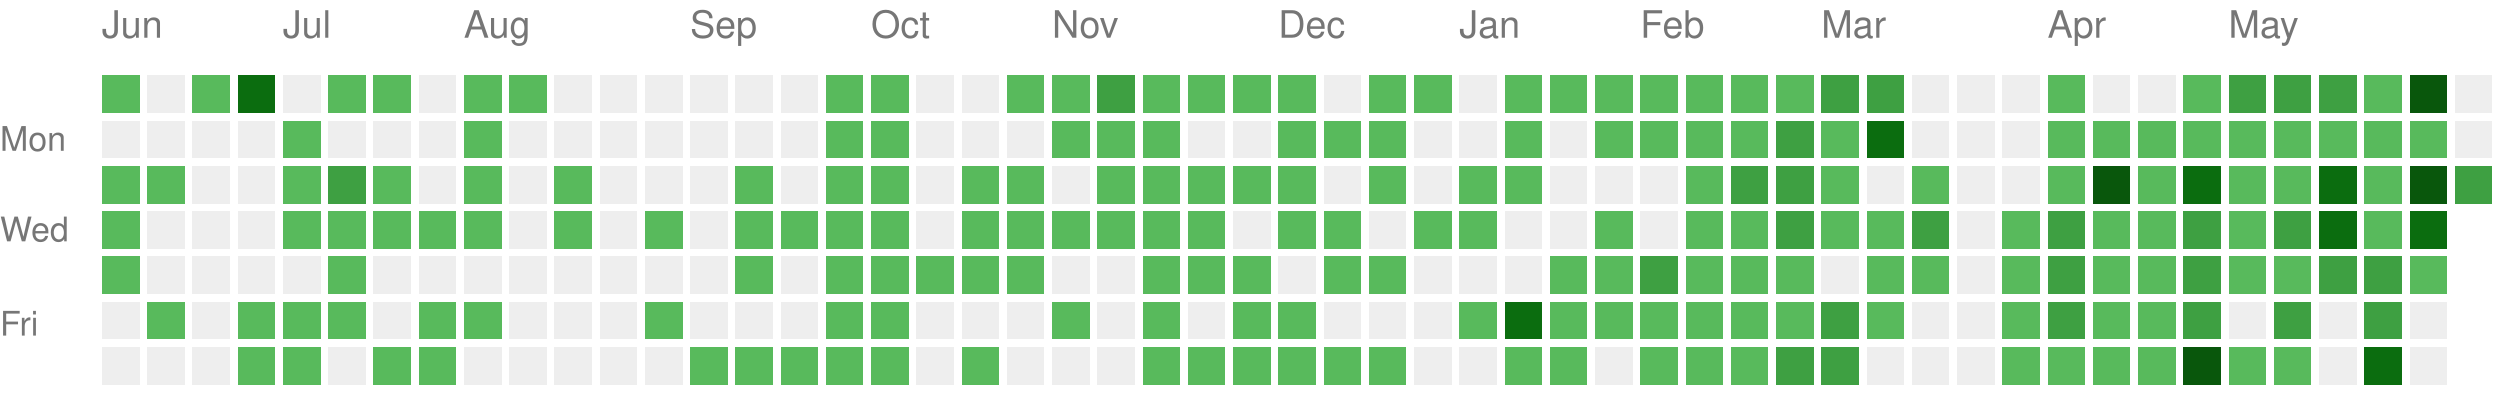
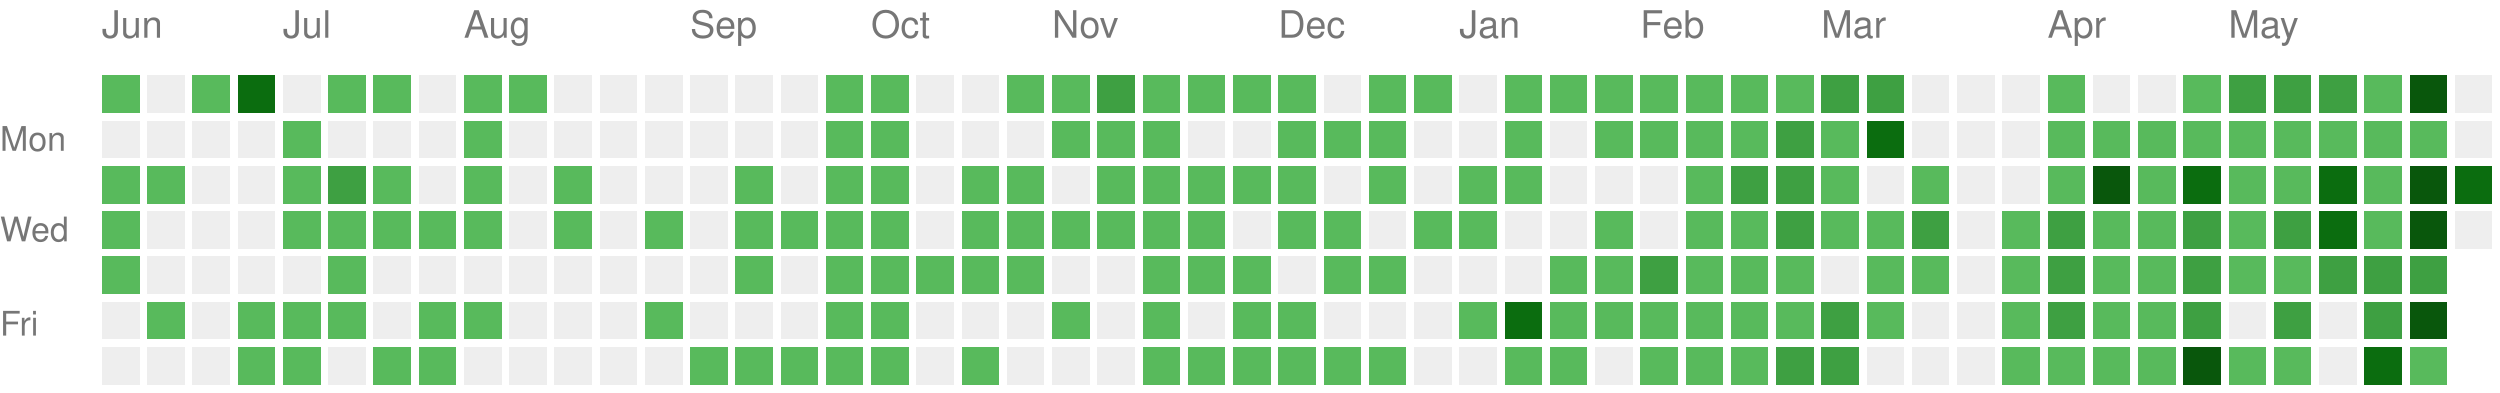
<svg xmlns="http://www.w3.org/2000/svg" version="1.1" width="663" height="104">
  <rect style="fill:#58ba5c;shape-rendering:crispedges;" data-score="1" data-date="2025-06-08" x="27" y="20" width="10" height="10" />
  <rect style="fill:#EEEEEE;shape-rendering:crispedges;" data-score="0" data-date="2025-06-15" x="39" y="20" width="10" height="10" />
  <rect style="fill:#58ba5c;shape-rendering:crispedges;" data-score="1" data-date="2025-06-22" x="51" y="20" width="10" height="10" />
  <rect style="fill:#0b6d0f;shape-rendering:crispedges;" data-score="3" data-date="2025-06-29" x="63" y="20" width="10" height="10" />
  <rect style="fill:#EEEEEE;shape-rendering:crispedges;" data-score="0" data-date="2025-07-06" x="75" y="20" width="10" height="10" />
  <rect style="fill:#58ba5c;shape-rendering:crispedges;" data-score="1" data-date="2025-07-13" x="87" y="20" width="10" height="10" />
  <rect style="fill:#58ba5c;shape-rendering:crispedges;" data-score="1" data-date="2025-07-20" x="99" y="20" width="10" height="10" />
  <rect style="fill:#EEEEEE;shape-rendering:crispedges;" data-score="0" data-date="2025-07-27" x="111" y="20" width="10" height="10" />
  <rect style="fill:#58ba5c;shape-rendering:crispedges;" data-score="1" data-date="2025-08-03" x="123" y="20" width="10" height="10" />
  <rect style="fill:#58ba5c;shape-rendering:crispedges;" data-score="1" data-date="2025-08-10" x="135" y="20" width="10" height="10" />
  <rect style="fill:#EEEEEE;shape-rendering:crispedges;" data-score="0" data-date="2025-08-17" x="147" y="20" width="10" height="10" />
  <rect style="fill:#EEEEEE;shape-rendering:crispedges;" data-score="0" data-date="2025-08-24" x="159" y="20" width="10" height="10" />
  <rect style="fill:#EEEEEE;shape-rendering:crispedges;" data-score="0" data-date="2025-08-31" x="171" y="20" width="10" height="10" />
  <rect style="fill:#EEEEEE;shape-rendering:crispedges;" data-score="0" data-date="2025-09-07" x="183" y="20" width="10" height="10" />
  <rect style="fill:#EEEEEE;shape-rendering:crispedges;" data-score="0" data-date="2025-09-14" x="195" y="20" width="10" height="10" />
  <rect style="fill:#EEEEEE;shape-rendering:crispedges;" data-score="0" data-date="2025-09-21" x="207" y="20" width="10" height="10" />
  <rect style="fill:#58ba5c;shape-rendering:crispedges;" data-score="1" data-date="2025-09-28" x="219" y="20" width="10" height="10" />
  <rect style="fill:#58ba5c;shape-rendering:crispedges;" data-score="1" data-date="2025-10-05" x="231" y="20" width="10" height="10" />
  <rect style="fill:#EEEEEE;shape-rendering:crispedges;" data-score="0" data-date="2025-10-12" x="243" y="20" width="10" height="10" />
  <rect style="fill:#EEEEEE;shape-rendering:crispedges;" data-score="0" data-date="2025-10-19" x="255" y="20" width="10" height="10" />
  <rect style="fill:#58ba5c;shape-rendering:crispedges;" data-score="1" data-date="2025-10-26" x="267" y="20" width="10" height="10" />
  <rect style="fill:#58ba5c;shape-rendering:crispedges;" data-score="1" data-date="2025-11-02" x="279" y="20" width="10" height="10" />
  <rect style="fill:#3ea042;shape-rendering:crispedges;" data-score="2" data-date="2025-11-09" x="291" y="20" width="10" height="10" />
  <rect style="fill:#58ba5c;shape-rendering:crispedges;" data-score="1" data-date="2025-11-16" x="303" y="20" width="10" height="10" />
  <rect style="fill:#58ba5c;shape-rendering:crispedges;" data-score="1" data-date="2025-11-23" x="315" y="20" width="10" height="10" />
  <rect style="fill:#58ba5c;shape-rendering:crispedges;" data-score="1" data-date="2025-11-30" x="327" y="20" width="10" height="10" />
  <rect style="fill:#58ba5c;shape-rendering:crispedges;" data-score="1" data-date="2025-12-07" x="339" y="20" width="10" height="10" />
  <rect style="fill:#EEEEEE;shape-rendering:crispedges;" data-score="0" data-date="2025-12-14" x="351" y="20" width="10" height="10" />
  <rect style="fill:#58ba5c;shape-rendering:crispedges;" data-score="1" data-date="2025-12-21" x="363" y="20" width="10" height="10" />
  <rect style="fill:#58ba5c;shape-rendering:crispedges;" data-score="1" data-date="2025-12-28" x="375" y="20" width="10" height="10" />
  <rect style="fill:#EEEEEE;shape-rendering:crispedges;" data-score="0" data-date="2026-01-04" x="387" y="20" width="10" height="10" />
  <rect style="fill:#58ba5c;shape-rendering:crispedges;" data-score="1" data-date="2026-01-11" x="399" y="20" width="10" height="10" />
  <rect style="fill:#58ba5c;shape-rendering:crispedges;" data-score="1" data-date="2026-01-18" x="411" y="20" width="10" height="10" />
  <rect style="fill:#58ba5c;shape-rendering:crispedges;" data-score="1" data-date="2026-01-25" x="423" y="20" width="10" height="10" />
  <rect style="fill:#58ba5c;shape-rendering:crispedges;" data-score="1" data-date="2026-02-01" x="435" y="20" width="10" height="10" />
  <rect style="fill:#58ba5c;shape-rendering:crispedges;" data-score="1" data-date="2026-02-08" x="447" y="20" width="10" height="10" />
  <rect style="fill:#58ba5c;shape-rendering:crispedges;" data-score="1" data-date="2026-02-15" x="459" y="20" width="10" height="10" />
  <rect style="fill:#58ba5c;shape-rendering:crispedges;" data-score="1" data-date="2026-02-22" x="471" y="20" width="10" height="10" />
  <rect style="fill:#3ea042;shape-rendering:crispedges;" data-score="2" data-date="2026-03-01" x="483" y="20" width="10" height="10" />
  <rect style="fill:#3ea042;shape-rendering:crispedges;" data-score="2" data-date="2026-03-08" x="495" y="20" width="10" height="10" />
  <rect style="fill:#EEEEEE;shape-rendering:crispedges;" data-score="0" data-date="2026-03-15" x="507" y="20" width="10" height="10" />
  <rect style="fill:#EEEEEE;shape-rendering:crispedges;" data-score="0" data-date="2026-03-22" x="519" y="20" width="10" height="10" />
  <rect style="fill:#EEEEEE;shape-rendering:crispedges;" data-score="0" data-date="2026-03-29" x="531" y="20" width="10" height="10" />
  <rect style="fill:#58ba5c;shape-rendering:crispedges;" data-score="1" data-date="2026-04-05" x="543" y="20" width="10" height="10" />
  <rect style="fill:#EEEEEE;shape-rendering:crispedges;" data-score="0" data-date="2026-04-12" x="555" y="20" width="10" height="10" />
  <rect style="fill:#EEEEEE;shape-rendering:crispedges;" data-score="0" data-date="2026-04-19" x="567" y="20" width="10" height="10" />
  <rect style="fill:#58ba5c;shape-rendering:crispedges;" data-score="1" data-date="2026-04-26" x="579" y="20" width="10" height="10" />
  <rect style="fill:#3ea042;shape-rendering:crispedges;" data-score="2" data-date="2026-05-03" x="591" y="20" width="10" height="10" />
  <rect style="fill:#3ea042;shape-rendering:crispedges;" data-score="2" data-date="2026-05-10" x="603" y="20" width="10" height="10" />
  <rect style="fill:#3ea042;shape-rendering:crispedges;" data-score="2" data-date="2026-05-17" x="615" y="20" width="10" height="10" />
  <rect style="fill:#58ba5c;shape-rendering:crispedges;" data-score="1" data-date="2026-05-24" x="627" y="20" width="10" height="10" />
  <rect style="fill:#09570c;shape-rendering:crispedges;" data-score="4" data-date="2026-05-31" x="639" y="20" width="10" height="10" />
  <rect style="fill:#EEEEEE;shape-rendering:crispedges;" data-score="0" data-date="2026-06-07" x="651" y="20" width="10" height="10" />
  <rect style="fill:#EEEEEE;shape-rendering:crispedges;" data-score="0" data-date="2025-06-09" x="27" y="32" width="10" height="10" />
  <rect style="fill:#EEEEEE;shape-rendering:crispedges;" data-score="0" data-date="2025-06-16" x="39" y="32" width="10" height="10" />
  <rect style="fill:#EEEEEE;shape-rendering:crispedges;" data-score="0" data-date="2025-06-23" x="51" y="32" width="10" height="10" />
  <rect style="fill:#EEEEEE;shape-rendering:crispedges;" data-score="0" data-date="2025-06-30" x="63" y="32" width="10" height="10" />
  <rect style="fill:#58ba5c;shape-rendering:crispedges;" data-score="1" data-date="2025-07-07" x="75" y="32" width="10" height="10" />
  <rect style="fill:#EEEEEE;shape-rendering:crispedges;" data-score="0" data-date="2025-07-14" x="87" y="32" width="10" height="10" />
  <rect style="fill:#EEEEEE;shape-rendering:crispedges;" data-score="0" data-date="2025-07-21" x="99" y="32" width="10" height="10" />
  <rect style="fill:#EEEEEE;shape-rendering:crispedges;" data-score="0" data-date="2025-07-28" x="111" y="32" width="10" height="10" />
  <rect style="fill:#58ba5c;shape-rendering:crispedges;" data-score="1" data-date="2025-08-04" x="123" y="32" width="10" height="10" />
  <rect style="fill:#EEEEEE;shape-rendering:crispedges;" data-score="0" data-date="2025-08-11" x="135" y="32" width="10" height="10" />
  <rect style="fill:#EEEEEE;shape-rendering:crispedges;" data-score="0" data-date="2025-08-18" x="147" y="32" width="10" height="10" />
  <rect style="fill:#EEEEEE;shape-rendering:crispedges;" data-score="0" data-date="2025-08-25" x="159" y="32" width="10" height="10" />
  <rect style="fill:#EEEEEE;shape-rendering:crispedges;" data-score="0" data-date="2025-09-01" x="171" y="32" width="10" height="10" />
  <rect style="fill:#EEEEEE;shape-rendering:crispedges;" data-score="0" data-date="2025-09-08" x="183" y="32" width="10" height="10" />
  <rect style="fill:#EEEEEE;shape-rendering:crispedges;" data-score="0" data-date="2025-09-15" x="195" y="32" width="10" height="10" />
  <rect style="fill:#EEEEEE;shape-rendering:crispedges;" data-score="0" data-date="2025-09-22" x="207" y="32" width="10" height="10" />
  <rect style="fill:#58ba5c;shape-rendering:crispedges;" data-score="1" data-date="2025-09-29" x="219" y="32" width="10" height="10" />
  <rect style="fill:#58ba5c;shape-rendering:crispedges;" data-score="1" data-date="2025-10-06" x="231" y="32" width="10" height="10" />
  <rect style="fill:#EEEEEE;shape-rendering:crispedges;" data-score="0" data-date="2025-10-13" x="243" y="32" width="10" height="10" />
  <rect style="fill:#EEEEEE;shape-rendering:crispedges;" data-score="0" data-date="2025-10-20" x="255" y="32" width="10" height="10" />
  <rect style="fill:#EEEEEE;shape-rendering:crispedges;" data-score="0" data-date="2025-10-27" x="267" y="32" width="10" height="10" />
  <rect style="fill:#58ba5c;shape-rendering:crispedges;" data-score="1" data-date="2025-11-03" x="279" y="32" width="10" height="10" />
  <rect style="fill:#58ba5c;shape-rendering:crispedges;" data-score="1" data-date="2025-11-10" x="291" y="32" width="10" height="10" />
  <rect style="fill:#58ba5c;shape-rendering:crispedges;" data-score="1" data-date="2025-11-17" x="303" y="32" width="10" height="10" />
  <rect style="fill:#EEEEEE;shape-rendering:crispedges;" data-score="0" data-date="2025-11-24" x="315" y="32" width="10" height="10" />
  <rect style="fill:#EEEEEE;shape-rendering:crispedges;" data-score="0" data-date="2025-12-01" x="327" y="32" width="10" height="10" />
  <rect style="fill:#58ba5c;shape-rendering:crispedges;" data-score="1" data-date="2025-12-08" x="339" y="32" width="10" height="10" />
  <rect style="fill:#58ba5c;shape-rendering:crispedges;" data-score="1" data-date="2025-12-15" x="351" y="32" width="10" height="10" />
  <rect style="fill:#58ba5c;shape-rendering:crispedges;" data-score="1" data-date="2025-12-22" x="363" y="32" width="10" height="10" />
  <rect style="fill:#EEEEEE;shape-rendering:crispedges;" data-score="0" data-date="2025-12-29" x="375" y="32" width="10" height="10" />
  <rect style="fill:#EEEEEE;shape-rendering:crispedges;" data-score="0" data-date="2026-01-05" x="387" y="32" width="10" height="10" />
  <rect style="fill:#58ba5c;shape-rendering:crispedges;" data-score="1" data-date="2026-01-12" x="399" y="32" width="10" height="10" />
  <rect style="fill:#EEEEEE;shape-rendering:crispedges;" data-score="0" data-date="2026-01-19" x="411" y="32" width="10" height="10" />
  <rect style="fill:#58ba5c;shape-rendering:crispedges;" data-score="1" data-date="2026-01-26" x="423" y="32" width="10" height="10" />
  <rect style="fill:#58ba5c;shape-rendering:crispedges;" data-score="1" data-date="2026-02-02" x="435" y="32" width="10" height="10" />
  <rect style="fill:#58ba5c;shape-rendering:crispedges;" data-score="1" data-date="2026-02-09" x="447" y="32" width="10" height="10" />
  <rect style="fill:#58ba5c;shape-rendering:crispedges;" data-score="1" data-date="2026-02-16" x="459" y="32" width="10" height="10" />
  <rect style="fill:#3ea042;shape-rendering:crispedges;" data-score="2" data-date="2026-02-23" x="471" y="32" width="10" height="10" />
  <rect style="fill:#58ba5c;shape-rendering:crispedges;" data-score="1" data-date="2026-03-02" x="483" y="32" width="10" height="10" />
  <rect style="fill:#0b6d0f;shape-rendering:crispedges;" data-score="3" data-date="2026-03-09" x="495" y="32" width="10" height="10" />
  <rect style="fill:#EEEEEE;shape-rendering:crispedges;" data-score="0" data-date="2026-03-16" x="507" y="32" width="10" height="10" />
  <rect style="fill:#EEEEEE;shape-rendering:crispedges;" data-score="0" data-date="2026-03-23" x="519" y="32" width="10" height="10" />
  <rect style="fill:#EEEEEE;shape-rendering:crispedges;" data-score="0" data-date="2026-03-30" x="531" y="32" width="10" height="10" />
  <rect style="fill:#58ba5c;shape-rendering:crispedges;" data-score="1" data-date="2026-04-06" x="543" y="32" width="10" height="10" />
  <rect style="fill:#58ba5c;shape-rendering:crispedges;" data-score="1" data-date="2026-04-13" x="555" y="32" width="10" height="10" />
  <rect style="fill:#58ba5c;shape-rendering:crispedges;" data-score="1" data-date="2026-04-20" x="567" y="32" width="10" height="10" />
  <rect style="fill:#58ba5c;shape-rendering:crispedges;" data-score="1" data-date="2026-04-27" x="579" y="32" width="10" height="10" />
  <rect style="fill:#58ba5c;shape-rendering:crispedges;" data-score="1" data-date="2026-05-04" x="591" y="32" width="10" height="10" />
  <rect style="fill:#58ba5c;shape-rendering:crispedges;" data-score="1" data-date="2026-05-11" x="603" y="32" width="10" height="10" />
  <rect style="fill:#58ba5c;shape-rendering:crispedges;" data-score="1" data-date="2026-05-18" x="615" y="32" width="10" height="10" />
  <rect style="fill:#58ba5c;shape-rendering:crispedges;" data-score="1" data-date="2026-05-25" x="627" y="32" width="10" height="10" />
  <rect style="fill:#58ba5c;shape-rendering:crispedges;" data-score="1" data-date="2026-06-01" x="639" y="32" width="10" height="10" />
  <rect style="fill:#EEEEEE;shape-rendering:crispedges;" data-score="0" data-date="2026-06-08" x="651" y="32" width="10" height="10" />
  <rect style="fill:#58ba5c;shape-rendering:crispedges;" data-score="1" data-date="2025-06-10" x="27" y="44" width="10" height="10" />
  <rect style="fill:#58ba5c;shape-rendering:crispedges;" data-score="1" data-date="2025-06-17" x="39" y="44" width="10" height="10" />
  <rect style="fill:#EEEEEE;shape-rendering:crispedges;" data-score="0" data-date="2025-06-24" x="51" y="44" width="10" height="10" />
  <rect style="fill:#EEEEEE;shape-rendering:crispedges;" data-score="0" data-date="2025-07-01" x="63" y="44" width="10" height="10" />
  <rect style="fill:#58ba5c;shape-rendering:crispedges;" data-score="1" data-date="2025-07-08" x="75" y="44" width="10" height="10" />
  <rect style="fill:#3ea042;shape-rendering:crispedges;" data-score="2" data-date="2025-07-15" x="87" y="44" width="10" height="10" />
  <rect style="fill:#58ba5c;shape-rendering:crispedges;" data-score="1" data-date="2025-07-22" x="99" y="44" width="10" height="10" />
  <rect style="fill:#EEEEEE;shape-rendering:crispedges;" data-score="0" data-date="2025-07-29" x="111" y="44" width="10" height="10" />
  <rect style="fill:#58ba5c;shape-rendering:crispedges;" data-score="1" data-date="2025-08-05" x="123" y="44" width="10" height="10" />
  <rect style="fill:#EEEEEE;shape-rendering:crispedges;" data-score="0" data-date="2025-08-12" x="135" y="44" width="10" height="10" />
  <rect style="fill:#58ba5c;shape-rendering:crispedges;" data-score="1" data-date="2025-08-19" x="147" y="44" width="10" height="10" />
  <rect style="fill:#EEEEEE;shape-rendering:crispedges;" data-score="0" data-date="2025-08-26" x="159" y="44" width="10" height="10" />
  <rect style="fill:#EEEEEE;shape-rendering:crispedges;" data-score="0" data-date="2025-09-02" x="171" y="44" width="10" height="10" />
  <rect style="fill:#EEEEEE;shape-rendering:crispedges;" data-score="0" data-date="2025-09-09" x="183" y="44" width="10" height="10" />
  <rect style="fill:#58ba5c;shape-rendering:crispedges;" data-score="1" data-date="2025-09-16" x="195" y="44" width="10" height="10" />
  <rect style="fill:#EEEEEE;shape-rendering:crispedges;" data-score="0" data-date="2025-09-23" x="207" y="44" width="10" height="10" />
  <rect style="fill:#58ba5c;shape-rendering:crispedges;" data-score="1" data-date="2025-09-30" x="219" y="44" width="10" height="10" />
  <rect style="fill:#58ba5c;shape-rendering:crispedges;" data-score="1" data-date="2025-10-07" x="231" y="44" width="10" height="10" />
  <rect style="fill:#EEEEEE;shape-rendering:crispedges;" data-score="0" data-date="2025-10-14" x="243" y="44" width="10" height="10" />
  <rect style="fill:#58ba5c;shape-rendering:crispedges;" data-score="1" data-date="2025-10-21" x="255" y="44" width="10" height="10" />
  <rect style="fill:#58ba5c;shape-rendering:crispedges;" data-score="1" data-date="2025-10-28" x="267" y="44" width="10" height="10" />
  <rect style="fill:#EEEEEE;shape-rendering:crispedges;" data-score="0" data-date="2025-11-04" x="279" y="44" width="10" height="10" />
  <rect style="fill:#58ba5c;shape-rendering:crispedges;" data-score="1" data-date="2025-11-11" x="291" y="44" width="10" height="10" />
  <rect style="fill:#58ba5c;shape-rendering:crispedges;" data-score="1" data-date="2025-11-18" x="303" y="44" width="10" height="10" />
  <rect style="fill:#58ba5c;shape-rendering:crispedges;" data-score="1" data-date="2025-11-25" x="315" y="44" width="10" height="10" />
  <rect style="fill:#58ba5c;shape-rendering:crispedges;" data-score="1" data-date="2025-12-02" x="327" y="44" width="10" height="10" />
  <rect style="fill:#58ba5c;shape-rendering:crispedges;" data-score="1" data-date="2025-12-09" x="339" y="44" width="10" height="10" />
  <rect style="fill:#EEEEEE;shape-rendering:crispedges;" data-score="0" data-date="2025-12-16" x="351" y="44" width="10" height="10" />
  <rect style="fill:#58ba5c;shape-rendering:crispedges;" data-score="1" data-date="2025-12-23" x="363" y="44" width="10" height="10" />
  <rect style="fill:#EEEEEE;shape-rendering:crispedges;" data-score="0" data-date="2025-12-30" x="375" y="44" width="10" height="10" />
  <rect style="fill:#58ba5c;shape-rendering:crispedges;" data-score="1" data-date="2026-01-06" x="387" y="44" width="10" height="10" />
  <rect style="fill:#58ba5c;shape-rendering:crispedges;" data-score="1" data-date="2026-01-13" x="399" y="44" width="10" height="10" />
  <rect style="fill:#EEEEEE;shape-rendering:crispedges;" data-score="0" data-date="2026-01-20" x="411" y="44" width="10" height="10" />
  <rect style="fill:#EEEEEE;shape-rendering:crispedges;" data-score="0" data-date="2026-01-27" x="423" y="44" width="10" height="10" />
  <rect style="fill:#EEEEEE;shape-rendering:crispedges;" data-score="0" data-date="2026-02-03" x="435" y="44" width="10" height="10" />
  <rect style="fill:#58ba5c;shape-rendering:crispedges;" data-score="1" data-date="2026-02-10" x="447" y="44" width="10" height="10" />
  <rect style="fill:#3ea042;shape-rendering:crispedges;" data-score="2" data-date="2026-02-17" x="459" y="44" width="10" height="10" />
  <rect style="fill:#3ea042;shape-rendering:crispedges;" data-score="2" data-date="2026-02-24" x="471" y="44" width="10" height="10" />
  <rect style="fill:#58ba5c;shape-rendering:crispedges;" data-score="1" data-date="2026-03-03" x="483" y="44" width="10" height="10" />
  <rect style="fill:#EEEEEE;shape-rendering:crispedges;" data-score="0" data-date="2026-03-10" x="495" y="44" width="10" height="10" />
  <rect style="fill:#58ba5c;shape-rendering:crispedges;" data-score="1" data-date="2026-03-17" x="507" y="44" width="10" height="10" />
  <rect style="fill:#EEEEEE;shape-rendering:crispedges;" data-score="0" data-date="2026-03-24" x="519" y="44" width="10" height="10" />
  <rect style="fill:#EEEEEE;shape-rendering:crispedges;" data-score="0" data-date="2026-03-31" x="531" y="44" width="10" height="10" />
  <rect style="fill:#58ba5c;shape-rendering:crispedges;" data-score="1" data-date="2026-04-07" x="543" y="44" width="10" height="10" />
  <rect style="fill:#09570c;shape-rendering:crispedges;" data-score="4" data-date="2026-04-14" x="555" y="44" width="10" height="10" />
  <rect style="fill:#58ba5c;shape-rendering:crispedges;" data-score="1" data-date="2026-04-21" x="567" y="44" width="10" height="10" />
  <rect style="fill:#0b6d0f;shape-rendering:crispedges;" data-score="3" data-date="2026-04-28" x="579" y="44" width="10" height="10" />
  <rect style="fill:#58ba5c;shape-rendering:crispedges;" data-score="1" data-date="2026-05-05" x="591" y="44" width="10" height="10" />
  <rect style="fill:#58ba5c;shape-rendering:crispedges;" data-score="1" data-date="2026-05-12" x="603" y="44" width="10" height="10" />
  <rect style="fill:#0b6d0f;shape-rendering:crispedges;" data-score="3" data-date="2026-05-19" x="615" y="44" width="10" height="10" />
  <rect style="fill:#58ba5c;shape-rendering:crispedges;" data-score="1" data-date="2026-05-26" x="627" y="44" width="10" height="10" />
  <rect style="fill:#09570c;shape-rendering:crispedges;" data-score="4" data-date="2026-06-02" x="639" y="44" width="10" height="10" />
-   <rect style="fill:#3ea042;shape-rendering:crispedges;" data-score="2" data-date="2026-06-09" x="651" y="44" width="10" height="10" />
+   <rect style="fill:#0b6d0f;shape-rendering:crispedges;" data-score="3" data-date="2026-06-09" x="651" y="44" width="10" height="10" />
  <rect style="fill:#58ba5c;shape-rendering:crispedges;" data-score="1" data-date="2025-06-11" x="27" y="56" width="10" height="10" />
  <rect style="fill:#EEEEEE;shape-rendering:crispedges;" data-score="0" data-date="2025-06-18" x="39" y="56" width="10" height="10" />
  <rect style="fill:#EEEEEE;shape-rendering:crispedges;" data-score="0" data-date="2025-06-25" x="51" y="56" width="10" height="10" />
  <rect style="fill:#EEEEEE;shape-rendering:crispedges;" data-score="0" data-date="2025-07-02" x="63" y="56" width="10" height="10" />
  <rect style="fill:#58ba5c;shape-rendering:crispedges;" data-score="1" data-date="2025-07-09" x="75" y="56" width="10" height="10" />
  <rect style="fill:#58ba5c;shape-rendering:crispedges;" data-score="1" data-date="2025-07-16" x="87" y="56" width="10" height="10" />
  <rect style="fill:#58ba5c;shape-rendering:crispedges;" data-score="1" data-date="2025-07-23" x="99" y="56" width="10" height="10" />
  <rect style="fill:#58ba5c;shape-rendering:crispedges;" data-score="1" data-date="2025-07-30" x="111" y="56" width="10" height="10" />
  <rect style="fill:#58ba5c;shape-rendering:crispedges;" data-score="1" data-date="2025-08-06" x="123" y="56" width="10" height="10" />
  <rect style="fill:#EEEEEE;shape-rendering:crispedges;" data-score="0" data-date="2025-08-13" x="135" y="56" width="10" height="10" />
  <rect style="fill:#58ba5c;shape-rendering:crispedges;" data-score="1" data-date="2025-08-20" x="147" y="56" width="10" height="10" />
  <rect style="fill:#EEEEEE;shape-rendering:crispedges;" data-score="0" data-date="2025-08-27" x="159" y="56" width="10" height="10" />
  <rect style="fill:#58ba5c;shape-rendering:crispedges;" data-score="1" data-date="2025-09-03" x="171" y="56" width="10" height="10" />
  <rect style="fill:#EEEEEE;shape-rendering:crispedges;" data-score="0" data-date="2025-09-10" x="183" y="56" width="10" height="10" />
  <rect style="fill:#58ba5c;shape-rendering:crispedges;" data-score="1" data-date="2025-09-17" x="195" y="56" width="10" height="10" />
  <rect style="fill:#58ba5c;shape-rendering:crispedges;" data-score="1" data-date="2025-09-24" x="207" y="56" width="10" height="10" />
  <rect style="fill:#58ba5c;shape-rendering:crispedges;" data-score="1" data-date="2025-10-01" x="219" y="56" width="10" height="10" />
  <rect style="fill:#58ba5c;shape-rendering:crispedges;" data-score="1" data-date="2025-10-08" x="231" y="56" width="10" height="10" />
  <rect style="fill:#EEEEEE;shape-rendering:crispedges;" data-score="0" data-date="2025-10-15" x="243" y="56" width="10" height="10" />
  <rect style="fill:#58ba5c;shape-rendering:crispedges;" data-score="1" data-date="2025-10-22" x="255" y="56" width="10" height="10" />
  <rect style="fill:#58ba5c;shape-rendering:crispedges;" data-score="1" data-date="2025-10-29" x="267" y="56" width="10" height="10" />
  <rect style="fill:#58ba5c;shape-rendering:crispedges;" data-score="1" data-date="2025-11-05" x="279" y="56" width="10" height="10" />
  <rect style="fill:#58ba5c;shape-rendering:crispedges;" data-score="1" data-date="2025-11-12" x="291" y="56" width="10" height="10" />
  <rect style="fill:#58ba5c;shape-rendering:crispedges;" data-score="1" data-date="2025-11-19" x="303" y="56" width="10" height="10" />
  <rect style="fill:#58ba5c;shape-rendering:crispedges;" data-score="1" data-date="2025-11-26" x="315" y="56" width="10" height="10" />
  <rect style="fill:#EEEEEE;shape-rendering:crispedges;" data-score="0" data-date="2025-12-03" x="327" y="56" width="10" height="10" />
  <rect style="fill:#58ba5c;shape-rendering:crispedges;" data-score="1" data-date="2025-12-10" x="339" y="56" width="10" height="10" />
  <rect style="fill:#58ba5c;shape-rendering:crispedges;" data-score="1" data-date="2025-12-17" x="351" y="56" width="10" height="10" />
  <rect style="fill:#EEEEEE;shape-rendering:crispedges;" data-score="0" data-date="2025-12-24" x="363" y="56" width="10" height="10" />
  <rect style="fill:#58ba5c;shape-rendering:crispedges;" data-score="1" data-date="2025-12-31" x="375" y="56" width="10" height="10" />
  <rect style="fill:#58ba5c;shape-rendering:crispedges;" data-score="1" data-date="2026-01-07" x="387" y="56" width="10" height="10" />
  <rect style="fill:#EEEEEE;shape-rendering:crispedges;" data-score="0" data-date="2026-01-14" x="399" y="56" width="10" height="10" />
  <rect style="fill:#EEEEEE;shape-rendering:crispedges;" data-score="0" data-date="2026-01-21" x="411" y="56" width="10" height="10" />
  <rect style="fill:#58ba5c;shape-rendering:crispedges;" data-score="1" data-date="2026-01-28" x="423" y="56" width="10" height="10" />
  <rect style="fill:#EEEEEE;shape-rendering:crispedges;" data-score="0" data-date="2026-02-04" x="435" y="56" width="10" height="10" />
  <rect style="fill:#58ba5c;shape-rendering:crispedges;" data-score="1" data-date="2026-02-11" x="447" y="56" width="10" height="10" />
  <rect style="fill:#58ba5c;shape-rendering:crispedges;" data-score="1" data-date="2026-02-18" x="459" y="56" width="10" height="10" />
  <rect style="fill:#3ea042;shape-rendering:crispedges;" data-score="2" data-date="2026-02-25" x="471" y="56" width="10" height="10" />
  <rect style="fill:#58ba5c;shape-rendering:crispedges;" data-score="1" data-date="2026-03-04" x="483" y="56" width="10" height="10" />
  <rect style="fill:#58ba5c;shape-rendering:crispedges;" data-score="1" data-date="2026-03-11" x="495" y="56" width="10" height="10" />
  <rect style="fill:#3ea042;shape-rendering:crispedges;" data-score="2" data-date="2026-03-18" x="507" y="56" width="10" height="10" />
  <rect style="fill:#EEEEEE;shape-rendering:crispedges;" data-score="0" data-date="2026-03-25" x="519" y="56" width="10" height="10" />
  <rect style="fill:#58ba5c;shape-rendering:crispedges;" data-score="1" data-date="2026-04-01" x="531" y="56" width="10" height="10" />
  <rect style="fill:#3ea042;shape-rendering:crispedges;" data-score="2" data-date="2026-04-08" x="543" y="56" width="10" height="10" />
  <rect style="fill:#58ba5c;shape-rendering:crispedges;" data-score="1" data-date="2026-04-15" x="555" y="56" width="10" height="10" />
  <rect style="fill:#58ba5c;shape-rendering:crispedges;" data-score="1" data-date="2026-04-22" x="567" y="56" width="10" height="10" />
  <rect style="fill:#3ea042;shape-rendering:crispedges;" data-score="2" data-date="2026-04-29" x="579" y="56" width="10" height="10" />
  <rect style="fill:#58ba5c;shape-rendering:crispedges;" data-score="1" data-date="2026-05-06" x="591" y="56" width="10" height="10" />
  <rect style="fill:#3ea042;shape-rendering:crispedges;" data-score="2" data-date="2026-05-13" x="603" y="56" width="10" height="10" />
  <rect style="fill:#0b6d0f;shape-rendering:crispedges;" data-score="3" data-date="2026-05-20" x="615" y="56" width="10" height="10" />
  <rect style="fill:#58ba5c;shape-rendering:crispedges;" data-score="1" data-date="2026-05-27" x="627" y="56" width="10" height="10" />
-   <rect style="fill:#0b6d0f;shape-rendering:crispedges;" data-score="3" data-date="2026-06-03" x="639" y="56" width="10" height="10" />
+   <rect style="fill:#09570c;shape-rendering:crispedges;" data-score="4" data-date="2026-06-03" x="639" y="56" width="10" height="10" />
+   <rect style="fill:#EEEEEE;shape-rendering:crispedges;" data-score="0" data-date="2026-06-10" x="651" y="56" width="10" height="10" />
  <rect style="fill:#58ba5c;shape-rendering:crispedges;" data-score="1" data-date="2025-06-12" x="27" y="68" width="10" height="10" />
  <rect style="fill:#EEEEEE;shape-rendering:crispedges;" data-score="0" data-date="2025-06-19" x="39" y="68" width="10" height="10" />
  <rect style="fill:#EEEEEE;shape-rendering:crispedges;" data-score="0" data-date="2025-06-26" x="51" y="68" width="10" height="10" />
  <rect style="fill:#EEEEEE;shape-rendering:crispedges;" data-score="0" data-date="2025-07-03" x="63" y="68" width="10" height="10" />
  <rect style="fill:#EEEEEE;shape-rendering:crispedges;" data-score="0" data-date="2025-07-10" x="75" y="68" width="10" height="10" />
  <rect style="fill:#58ba5c;shape-rendering:crispedges;" data-score="1" data-date="2025-07-17" x="87" y="68" width="10" height="10" />
  <rect style="fill:#EEEEEE;shape-rendering:crispedges;" data-score="0" data-date="2025-07-24" x="99" y="68" width="10" height="10" />
  <rect style="fill:#EEEEEE;shape-rendering:crispedges;" data-score="0" data-date="2025-07-31" x="111" y="68" width="10" height="10" />
  <rect style="fill:#EEEEEE;shape-rendering:crispedges;" data-score="0" data-date="2025-08-07" x="123" y="68" width="10" height="10" />
  <rect style="fill:#EEEEEE;shape-rendering:crispedges;" data-score="0" data-date="2025-08-14" x="135" y="68" width="10" height="10" />
  <rect style="fill:#EEEEEE;shape-rendering:crispedges;" data-score="0" data-date="2025-08-21" x="147" y="68" width="10" height="10" />
  <rect style="fill:#EEEEEE;shape-rendering:crispedges;" data-score="0" data-date="2025-08-28" x="159" y="68" width="10" height="10" />
  <rect style="fill:#EEEEEE;shape-rendering:crispedges;" data-score="0" data-date="2025-09-04" x="171" y="68" width="10" height="10" />
  <rect style="fill:#EEEEEE;shape-rendering:crispedges;" data-score="0" data-date="2025-09-11" x="183" y="68" width="10" height="10" />
  <rect style="fill:#58ba5c;shape-rendering:crispedges;" data-score="1" data-date="2025-09-18" x="195" y="68" width="10" height="10" />
  <rect style="fill:#EEEEEE;shape-rendering:crispedges;" data-score="0" data-date="2025-09-25" x="207" y="68" width="10" height="10" />
  <rect style="fill:#58ba5c;shape-rendering:crispedges;" data-score="1" data-date="2025-10-02" x="219" y="68" width="10" height="10" />
  <rect style="fill:#58ba5c;shape-rendering:crispedges;" data-score="1" data-date="2025-10-09" x="231" y="68" width="10" height="10" />
  <rect style="fill:#58ba5c;shape-rendering:crispedges;" data-score="1" data-date="2025-10-16" x="243" y="68" width="10" height="10" />
  <rect style="fill:#58ba5c;shape-rendering:crispedges;" data-score="1" data-date="2025-10-23" x="255" y="68" width="10" height="10" />
  <rect style="fill:#58ba5c;shape-rendering:crispedges;" data-score="1" data-date="2025-10-30" x="267" y="68" width="10" height="10" />
  <rect style="fill:#EEEEEE;shape-rendering:crispedges;" data-score="0" data-date="2025-11-06" x="279" y="68" width="10" height="10" />
  <rect style="fill:#EEEEEE;shape-rendering:crispedges;" data-score="0" data-date="2025-11-13" x="291" y="68" width="10" height="10" />
  <rect style="fill:#58ba5c;shape-rendering:crispedges;" data-score="1" data-date="2025-11-20" x="303" y="68" width="10" height="10" />
  <rect style="fill:#58ba5c;shape-rendering:crispedges;" data-score="1" data-date="2025-11-27" x="315" y="68" width="10" height="10" />
  <rect style="fill:#58ba5c;shape-rendering:crispedges;" data-score="1" data-date="2025-12-04" x="327" y="68" width="10" height="10" />
  <rect style="fill:#EEEEEE;shape-rendering:crispedges;" data-score="0" data-date="2025-12-11" x="339" y="68" width="10" height="10" />
  <rect style="fill:#58ba5c;shape-rendering:crispedges;" data-score="1" data-date="2025-12-18" x="351" y="68" width="10" height="10" />
  <rect style="fill:#58ba5c;shape-rendering:crispedges;" data-score="1" data-date="2025-12-25" x="363" y="68" width="10" height="10" />
  <rect style="fill:#EEEEEE;shape-rendering:crispedges;" data-score="0" data-date="2026-01-01" x="375" y="68" width="10" height="10" />
  <rect style="fill:#EEEEEE;shape-rendering:crispedges;" data-score="0" data-date="2026-01-08" x="387" y="68" width="10" height="10" />
  <rect style="fill:#EEEEEE;shape-rendering:crispedges;" data-score="0" data-date="2026-01-15" x="399" y="68" width="10" height="10" />
  <rect style="fill:#58ba5c;shape-rendering:crispedges;" data-score="1" data-date="2026-01-22" x="411" y="68" width="10" height="10" />
  <rect style="fill:#58ba5c;shape-rendering:crispedges;" data-score="1" data-date="2026-01-29" x="423" y="68" width="10" height="10" />
  <rect style="fill:#3ea042;shape-rendering:crispedges;" data-score="2" data-date="2026-02-05" x="435" y="68" width="10" height="10" />
  <rect style="fill:#58ba5c;shape-rendering:crispedges;" data-score="1" data-date="2026-02-12" x="447" y="68" width="10" height="10" />
  <rect style="fill:#58ba5c;shape-rendering:crispedges;" data-score="1" data-date="2026-02-19" x="459" y="68" width="10" height="10" />
  <rect style="fill:#58ba5c;shape-rendering:crispedges;" data-score="1" data-date="2026-02-26" x="471" y="68" width="10" height="10" />
  <rect style="fill:#EEEEEE;shape-rendering:crispedges;" data-score="0" data-date="2026-03-05" x="483" y="68" width="10" height="10" />
  <rect style="fill:#58ba5c;shape-rendering:crispedges;" data-score="1" data-date="2026-03-12" x="495" y="68" width="10" height="10" />
  <rect style="fill:#58ba5c;shape-rendering:crispedges;" data-score="1" data-date="2026-03-19" x="507" y="68" width="10" height="10" />
  <rect style="fill:#EEEEEE;shape-rendering:crispedges;" data-score="0" data-date="2026-03-26" x="519" y="68" width="10" height="10" />
  <rect style="fill:#58ba5c;shape-rendering:crispedges;" data-score="1" data-date="2026-04-02" x="531" y="68" width="10" height="10" />
  <rect style="fill:#3ea042;shape-rendering:crispedges;" data-score="2" data-date="2026-04-09" x="543" y="68" width="10" height="10" />
  <rect style="fill:#58ba5c;shape-rendering:crispedges;" data-score="1" data-date="2026-04-16" x="555" y="68" width="10" height="10" />
  <rect style="fill:#58ba5c;shape-rendering:crispedges;" data-score="1" data-date="2026-04-23" x="567" y="68" width="10" height="10" />
  <rect style="fill:#3ea042;shape-rendering:crispedges;" data-score="2" data-date="2026-04-30" x="579" y="68" width="10" height="10" />
  <rect style="fill:#58ba5c;shape-rendering:crispedges;" data-score="1" data-date="2026-05-07" x="591" y="68" width="10" height="10" />
  <rect style="fill:#58ba5c;shape-rendering:crispedges;" data-score="1" data-date="2026-05-14" x="603" y="68" width="10" height="10" />
  <rect style="fill:#3ea042;shape-rendering:crispedges;" data-score="2" data-date="2026-05-21" x="615" y="68" width="10" height="10" />
  <rect style="fill:#3ea042;shape-rendering:crispedges;" data-score="2" data-date="2026-05-28" x="627" y="68" width="10" height="10" />
-   <rect style="fill:#58ba5c;shape-rendering:crispedges;" data-score="1" data-date="2026-06-04" x="639" y="68" width="10" height="10" />
+   <rect style="fill:#3ea042;shape-rendering:crispedges;" data-score="2" data-date="2026-06-04" x="639" y="68" width="10" height="10" />
  <rect style="fill:#EEEEEE;shape-rendering:crispedges;" data-score="0" data-date="2025-06-13" x="27" y="80" width="10" height="10" />
  <rect style="fill:#58ba5c;shape-rendering:crispedges;" data-score="1" data-date="2025-06-20" x="39" y="80" width="10" height="10" />
  <rect style="fill:#EEEEEE;shape-rendering:crispedges;" data-score="0" data-date="2025-06-27" x="51" y="80" width="10" height="10" />
  <rect style="fill:#58ba5c;shape-rendering:crispedges;" data-score="1" data-date="2025-07-04" x="63" y="80" width="10" height="10" />
  <rect style="fill:#58ba5c;shape-rendering:crispedges;" data-score="1" data-date="2025-07-11" x="75" y="80" width="10" height="10" />
  <rect style="fill:#58ba5c;shape-rendering:crispedges;" data-score="1" data-date="2025-07-18" x="87" y="80" width="10" height="10" />
  <rect style="fill:#EEEEEE;shape-rendering:crispedges;" data-score="0" data-date="2025-07-25" x="99" y="80" width="10" height="10" />
  <rect style="fill:#58ba5c;shape-rendering:crispedges;" data-score="1" data-date="2025-08-01" x="111" y="80" width="10" height="10" />
  <rect style="fill:#58ba5c;shape-rendering:crispedges;" data-score="1" data-date="2025-08-08" x="123" y="80" width="10" height="10" />
  <rect style="fill:#EEEEEE;shape-rendering:crispedges;" data-score="0" data-date="2025-08-15" x="135" y="80" width="10" height="10" />
  <rect style="fill:#EEEEEE;shape-rendering:crispedges;" data-score="0" data-date="2025-08-22" x="147" y="80" width="10" height="10" />
  <rect style="fill:#EEEEEE;shape-rendering:crispedges;" data-score="0" data-date="2025-08-29" x="159" y="80" width="10" height="10" />
  <rect style="fill:#58ba5c;shape-rendering:crispedges;" data-score="1" data-date="2025-09-05" x="171" y="80" width="10" height="10" />
  <rect style="fill:#EEEEEE;shape-rendering:crispedges;" data-score="0" data-date="2025-09-12" x="183" y="80" width="10" height="10" />
  <rect style="fill:#EEEEEE;shape-rendering:crispedges;" data-score="0" data-date="2025-09-19" x="195" y="80" width="10" height="10" />
  <rect style="fill:#EEEEEE;shape-rendering:crispedges;" data-score="0" data-date="2025-09-26" x="207" y="80" width="10" height="10" />
  <rect style="fill:#58ba5c;shape-rendering:crispedges;" data-score="1" data-date="2025-10-03" x="219" y="80" width="10" height="10" />
  <rect style="fill:#58ba5c;shape-rendering:crispedges;" data-score="1" data-date="2025-10-10" x="231" y="80" width="10" height="10" />
  <rect style="fill:#EEEEEE;shape-rendering:crispedges;" data-score="0" data-date="2025-10-17" x="243" y="80" width="10" height="10" />
  <rect style="fill:#EEEEEE;shape-rendering:crispedges;" data-score="0" data-date="2025-10-24" x="255" y="80" width="10" height="10" />
  <rect style="fill:#EEEEEE;shape-rendering:crispedges;" data-score="0" data-date="2025-10-31" x="267" y="80" width="10" height="10" />
  <rect style="fill:#58ba5c;shape-rendering:crispedges;" data-score="1" data-date="2025-11-07" x="279" y="80" width="10" height="10" />
  <rect style="fill:#EEEEEE;shape-rendering:crispedges;" data-score="0" data-date="2025-11-14" x="291" y="80" width="10" height="10" />
  <rect style="fill:#58ba5c;shape-rendering:crispedges;" data-score="1" data-date="2025-11-21" x="303" y="80" width="10" height="10" />
  <rect style="fill:#EEEEEE;shape-rendering:crispedges;" data-score="0" data-date="2025-11-28" x="315" y="80" width="10" height="10" />
  <rect style="fill:#58ba5c;shape-rendering:crispedges;" data-score="1" data-date="2025-12-05" x="327" y="80" width="10" height="10" />
  <rect style="fill:#58ba5c;shape-rendering:crispedges;" data-score="1" data-date="2025-12-12" x="339" y="80" width="10" height="10" />
  <rect style="fill:#EEEEEE;shape-rendering:crispedges;" data-score="0" data-date="2025-12-19" x="351" y="80" width="10" height="10" />
  <rect style="fill:#EEEEEE;shape-rendering:crispedges;" data-score="0" data-date="2025-12-26" x="363" y="80" width="10" height="10" />
  <rect style="fill:#EEEEEE;shape-rendering:crispedges;" data-score="0" data-date="2026-01-02" x="375" y="80" width="10" height="10" />
  <rect style="fill:#58ba5c;shape-rendering:crispedges;" data-score="1" data-date="2026-01-09" x="387" y="80" width="10" height="10" />
  <rect style="fill:#0b6d0f;shape-rendering:crispedges;" data-score="3" data-date="2026-01-16" x="399" y="80" width="10" height="10" />
  <rect style="fill:#58ba5c;shape-rendering:crispedges;" data-score="1" data-date="2026-01-23" x="411" y="80" width="10" height="10" />
  <rect style="fill:#58ba5c;shape-rendering:crispedges;" data-score="1" data-date="2026-01-30" x="423" y="80" width="10" height="10" />
  <rect style="fill:#58ba5c;shape-rendering:crispedges;" data-score="1" data-date="2026-02-06" x="435" y="80" width="10" height="10" />
  <rect style="fill:#58ba5c;shape-rendering:crispedges;" data-score="1" data-date="2026-02-13" x="447" y="80" width="10" height="10" />
  <rect style="fill:#58ba5c;shape-rendering:crispedges;" data-score="1" data-date="2026-02-20" x="459" y="80" width="10" height="10" />
  <rect style="fill:#58ba5c;shape-rendering:crispedges;" data-score="1" data-date="2026-02-27" x="471" y="80" width="10" height="10" />
  <rect style="fill:#3ea042;shape-rendering:crispedges;" data-score="2" data-date="2026-03-06" x="483" y="80" width="10" height="10" />
  <rect style="fill:#58ba5c;shape-rendering:crispedges;" data-score="1" data-date="2026-03-13" x="495" y="80" width="10" height="10" />
  <rect style="fill:#EEEEEE;shape-rendering:crispedges;" data-score="0" data-date="2026-03-20" x="507" y="80" width="10" height="10" />
  <rect style="fill:#EEEEEE;shape-rendering:crispedges;" data-score="0" data-date="2026-03-27" x="519" y="80" width="10" height="10" />
  <rect style="fill:#58ba5c;shape-rendering:crispedges;" data-score="1" data-date="2026-04-03" x="531" y="80" width="10" height="10" />
  <rect style="fill:#3ea042;shape-rendering:crispedges;" data-score="2" data-date="2026-04-10" x="543" y="80" width="10" height="10" />
  <rect style="fill:#58ba5c;shape-rendering:crispedges;" data-score="1" data-date="2026-04-17" x="555" y="80" width="10" height="10" />
  <rect style="fill:#58ba5c;shape-rendering:crispedges;" data-score="1" data-date="2026-04-24" x="567" y="80" width="10" height="10" />
  <rect style="fill:#3ea042;shape-rendering:crispedges;" data-score="2" data-date="2026-05-01" x="579" y="80" width="10" height="10" />
  <rect style="fill:#EEEEEE;shape-rendering:crispedges;" data-score="0" data-date="2026-05-08" x="591" y="80" width="10" height="10" />
  <rect style="fill:#3ea042;shape-rendering:crispedges;" data-score="2" data-date="2026-05-15" x="603" y="80" width="10" height="10" />
  <rect style="fill:#EEEEEE;shape-rendering:crispedges;" data-score="0" data-date="2026-05-22" x="615" y="80" width="10" height="10" />
  <rect style="fill:#3ea042;shape-rendering:crispedges;" data-score="2" data-date="2026-05-29" x="627" y="80" width="10" height="10" />
-   <rect style="fill:#EEEEEE;shape-rendering:crispedges;" data-score="0" data-date="2026-06-05" x="639" y="80" width="10" height="10" />
+   <rect style="fill:#09570c;shape-rendering:crispedges;" data-score="4" data-date="2026-06-05" x="639" y="80" width="10" height="10" />
  <rect style="fill:#EEEEEE;shape-rendering:crispedges;" data-score="0" data-date="2025-06-14" x="27" y="92" width="10" height="10" />
  <rect style="fill:#EEEEEE;shape-rendering:crispedges;" data-score="0" data-date="2025-06-21" x="39" y="92" width="10" height="10" />
  <rect style="fill:#EEEEEE;shape-rendering:crispedges;" data-score="0" data-date="2025-06-28" x="51" y="92" width="10" height="10" />
  <rect style="fill:#58ba5c;shape-rendering:crispedges;" data-score="1" data-date="2025-07-05" x="63" y="92" width="10" height="10" />
  <rect style="fill:#58ba5c;shape-rendering:crispedges;" data-score="1" data-date="2025-07-12" x="75" y="92" width="10" height="10" />
  <rect style="fill:#EEEEEE;shape-rendering:crispedges;" data-score="0" data-date="2025-07-19" x="87" y="92" width="10" height="10" />
  <rect style="fill:#58ba5c;shape-rendering:crispedges;" data-score="1" data-date="2025-07-26" x="99" y="92" width="10" height="10" />
  <rect style="fill:#58ba5c;shape-rendering:crispedges;" data-score="1" data-date="2025-08-02" x="111" y="92" width="10" height="10" />
  <rect style="fill:#EEEEEE;shape-rendering:crispedges;" data-score="0" data-date="2025-08-09" x="123" y="92" width="10" height="10" />
  <rect style="fill:#EEEEEE;shape-rendering:crispedges;" data-score="0" data-date="2025-08-16" x="135" y="92" width="10" height="10" />
  <rect style="fill:#EEEEEE;shape-rendering:crispedges;" data-score="0" data-date="2025-08-23" x="147" y="92" width="10" height="10" />
  <rect style="fill:#EEEEEE;shape-rendering:crispedges;" data-score="0" data-date="2025-08-30" x="159" y="92" width="10" height="10" />
  <rect style="fill:#EEEEEE;shape-rendering:crispedges;" data-score="0" data-date="2025-09-06" x="171" y="92" width="10" height="10" />
  <rect style="fill:#58ba5c;shape-rendering:crispedges;" data-score="1" data-date="2025-09-13" x="183" y="92" width="10" height="10" />
  <rect style="fill:#58ba5c;shape-rendering:crispedges;" data-score="1" data-date="2025-09-20" x="195" y="92" width="10" height="10" />
  <rect style="fill:#58ba5c;shape-rendering:crispedges;" data-score="1" data-date="2025-09-27" x="207" y="92" width="10" height="10" />
  <rect style="fill:#58ba5c;shape-rendering:crispedges;" data-score="1" data-date="2025-10-04" x="219" y="92" width="10" height="10" />
  <rect style="fill:#58ba5c;shape-rendering:crispedges;" data-score="1" data-date="2025-10-11" x="231" y="92" width="10" height="10" />
  <rect style="fill:#EEEEEE;shape-rendering:crispedges;" data-score="0" data-date="2025-10-18" x="243" y="92" width="10" height="10" />
  <rect style="fill:#58ba5c;shape-rendering:crispedges;" data-score="1" data-date="2025-10-25" x="255" y="92" width="10" height="10" />
  <rect style="fill:#EEEEEE;shape-rendering:crispedges;" data-score="0" data-date="2025-11-01" x="267" y="92" width="10" height="10" />
  <rect style="fill:#EEEEEE;shape-rendering:crispedges;" data-score="0" data-date="2025-11-08" x="279" y="92" width="10" height="10" />
  <rect style="fill:#EEEEEE;shape-rendering:crispedges;" data-score="0" data-date="2025-11-15" x="291" y="92" width="10" height="10" />
  <rect style="fill:#58ba5c;shape-rendering:crispedges;" data-score="1" data-date="2025-11-22" x="303" y="92" width="10" height="10" />
  <rect style="fill:#58ba5c;shape-rendering:crispedges;" data-score="1" data-date="2025-11-29" x="315" y="92" width="10" height="10" />
  <rect style="fill:#58ba5c;shape-rendering:crispedges;" data-score="1" data-date="2025-12-06" x="327" y="92" width="10" height="10" />
  <rect style="fill:#58ba5c;shape-rendering:crispedges;" data-score="1" data-date="2025-12-13" x="339" y="92" width="10" height="10" />
  <rect style="fill:#58ba5c;shape-rendering:crispedges;" data-score="1" data-date="2025-12-20" x="351" y="92" width="10" height="10" />
  <rect style="fill:#58ba5c;shape-rendering:crispedges;" data-score="1" data-date="2025-12-27" x="363" y="92" width="10" height="10" />
  <rect style="fill:#EEEEEE;shape-rendering:crispedges;" data-score="0" data-date="2026-01-03" x="375" y="92" width="10" height="10" />
  <rect style="fill:#EEEEEE;shape-rendering:crispedges;" data-score="0" data-date="2026-01-10" x="387" y="92" width="10" height="10" />
  <rect style="fill:#58ba5c;shape-rendering:crispedges;" data-score="1" data-date="2026-01-17" x="399" y="92" width="10" height="10" />
  <rect style="fill:#58ba5c;shape-rendering:crispedges;" data-score="1" data-date="2026-01-24" x="411" y="92" width="10" height="10" />
  <rect style="fill:#EEEEEE;shape-rendering:crispedges;" data-score="0" data-date="2026-01-31" x="423" y="92" width="10" height="10" />
  <rect style="fill:#58ba5c;shape-rendering:crispedges;" data-score="1" data-date="2026-02-07" x="435" y="92" width="10" height="10" />
  <rect style="fill:#58ba5c;shape-rendering:crispedges;" data-score="1" data-date="2026-02-14" x="447" y="92" width="10" height="10" />
  <rect style="fill:#58ba5c;shape-rendering:crispedges;" data-score="1" data-date="2026-02-21" x="459" y="92" width="10" height="10" />
  <rect style="fill:#3ea042;shape-rendering:crispedges;" data-score="2" data-date="2026-02-28" x="471" y="92" width="10" height="10" />
  <rect style="fill:#3ea042;shape-rendering:crispedges;" data-score="2" data-date="2026-03-07" x="483" y="92" width="10" height="10" />
  <rect style="fill:#EEEEEE;shape-rendering:crispedges;" data-score="0" data-date="2026-03-14" x="495" y="92" width="10" height="10" />
  <rect style="fill:#EEEEEE;shape-rendering:crispedges;" data-score="0" data-date="2026-03-21" x="507" y="92" width="10" height="10" />
  <rect style="fill:#EEEEEE;shape-rendering:crispedges;" data-score="0" data-date="2026-03-28" x="519" y="92" width="10" height="10" />
  <rect style="fill:#58ba5c;shape-rendering:crispedges;" data-score="1" data-date="2026-04-04" x="531" y="92" width="10" height="10" />
  <rect style="fill:#58ba5c;shape-rendering:crispedges;" data-score="1" data-date="2026-04-11" x="543" y="92" width="10" height="10" />
  <rect style="fill:#58ba5c;shape-rendering:crispedges;" data-score="1" data-date="2026-04-18" x="555" y="92" width="10" height="10" />
  <rect style="fill:#58ba5c;shape-rendering:crispedges;" data-score="1" data-date="2026-04-25" x="567" y="92" width="10" height="10" />
  <rect style="fill:#09570c;shape-rendering:crispedges;" data-score="4" data-date="2026-05-02" x="579" y="92" width="10" height="10" />
  <rect style="fill:#58ba5c;shape-rendering:crispedges;" data-score="1" data-date="2026-05-09" x="591" y="92" width="10" height="10" />
  <rect style="fill:#58ba5c;shape-rendering:crispedges;" data-score="1" data-date="2026-05-16" x="603" y="92" width="10" height="10" />
  <rect style="fill:#EEEEEE;shape-rendering:crispedges;" data-score="0" data-date="2026-05-23" x="615" y="92" width="10" height="10" />
  <rect style="fill:#0b6d0f;shape-rendering:crispedges;" data-score="3" data-date="2026-05-30" x="627" y="92" width="10" height="10" />
-   <rect style="fill:#EEEEEE;shape-rendering:crispedges;" data-score="0" data-date="2026-06-06" x="639" y="92" width="10" height="10" />
+   <rect style="fill:#58ba5c;shape-rendering:crispedges;" data-score="1" data-date="2026-06-06" x="639" y="92" width="10" height="10" />
  <text style="fill:#767676;text-anchor:start;text-align:center;font-family:-apple-system, BlinkMacSystemFont, 'Segoe UI', Helvetica, Arial, sans-serif, 'Apple Color Emoji', 'Segoe UI Emoji', 'Segoe UI Symbol';white-space:nowrap;font-size:9px;display:none;" x="0" y="28">Sun</text>
  <text style="fill:#767676;text-anchor:start;text-align:center;font-family:-apple-system, BlinkMacSystemFont, 'Segoe UI', Helvetica, Arial, sans-serif, 'Apple Color Emoji', 'Segoe UI Emoji', 'Segoe UI Symbol';white-space:nowrap;font-size:9px;" x="0" y="40">Mon</text>
  <text style="fill:#767676;text-anchor:start;text-align:center;font-family:-apple-system, BlinkMacSystemFont, 'Segoe UI', Helvetica, Arial, sans-serif, 'Apple Color Emoji', 'Segoe UI Emoji', 'Segoe UI Symbol';white-space:nowrap;font-size:9px;display:none;" x="0" y="52">Tue</text>
  <text style="fill:#767676;text-anchor:start;text-align:center;font-family:-apple-system, BlinkMacSystemFont, 'Segoe UI', Helvetica, Arial, sans-serif, 'Apple Color Emoji', 'Segoe UI Emoji', 'Segoe UI Symbol';white-space:nowrap;font-size:9px;" x="0" y="64">Wed</text>
  <text style="fill:#767676;text-anchor:start;text-align:center;font-family:-apple-system, BlinkMacSystemFont, 'Segoe UI', Helvetica, Arial, sans-serif, 'Apple Color Emoji', 'Segoe UI Emoji', 'Segoe UI Symbol';white-space:nowrap;font-size:9px;display:none;" x="0" y="77">Thu</text>
  <text style="fill:#767676;text-anchor:start;text-align:center;font-family:-apple-system, BlinkMacSystemFont, 'Segoe UI', Helvetica, Arial, sans-serif, 'Apple Color Emoji', 'Segoe UI Emoji', 'Segoe UI Symbol';white-space:nowrap;font-size:9px;" x="0" y="89">Fri</text>
  <text style="fill:#767676;text-anchor:start;text-align:center;font-family:-apple-system, BlinkMacSystemFont, 'Segoe UI', Helvetica, Arial, sans-serif, 'Apple Color Emoji', 'Segoe UI Emoji', 'Segoe UI Symbol';white-space:nowrap;font-size:9px;display:none;" x="0" y="101">Sat</text>
  <text style="fill:#767676;text-anchor:start;text-align:center;font-family:-apple-system, BlinkMacSystemFont, 'Segoe UI', Helvetica, Arial, sans-serif, 'Apple Color Emoji', 'Segoe UI Emoji', 'Segoe UI Symbol';white-space:nowrap;font-size:10px;" x="27" y="10">Jun</text>
  <text style="fill:#767676;text-anchor:start;text-align:center;font-family:-apple-system, BlinkMacSystemFont, 'Segoe UI', Helvetica, Arial, sans-serif, 'Apple Color Emoji', 'Segoe UI Emoji', 'Segoe UI Symbol';white-space:nowrap;font-size:10px;" x="75" y="10">Jul</text>
  <text style="fill:#767676;text-anchor:start;text-align:center;font-family:-apple-system, BlinkMacSystemFont, 'Segoe UI', Helvetica, Arial, sans-serif, 'Apple Color Emoji', 'Segoe UI Emoji', 'Segoe UI Symbol';white-space:nowrap;font-size:10px;" x="123" y="10">Aug</text>
  <text style="fill:#767676;text-anchor:start;text-align:center;font-family:-apple-system, BlinkMacSystemFont, 'Segoe UI', Helvetica, Arial, sans-serif, 'Apple Color Emoji', 'Segoe UI Emoji', 'Segoe UI Symbol';white-space:nowrap;font-size:10px;" x="183" y="10">Sep</text>
  <text style="fill:#767676;text-anchor:start;text-align:center;font-family:-apple-system, BlinkMacSystemFont, 'Segoe UI', Helvetica, Arial, sans-serif, 'Apple Color Emoji', 'Segoe UI Emoji', 'Segoe UI Symbol';white-space:nowrap;font-size:10px;" x="231" y="10">Oct</text>
  <text style="fill:#767676;text-anchor:start;text-align:center;font-family:-apple-system, BlinkMacSystemFont, 'Segoe UI', Helvetica, Arial, sans-serif, 'Apple Color Emoji', 'Segoe UI Emoji', 'Segoe UI Symbol';white-space:nowrap;font-size:10px;" x="279" y="10">Nov</text>
  <text style="fill:#767676;text-anchor:start;text-align:center;font-family:-apple-system, BlinkMacSystemFont, 'Segoe UI', Helvetica, Arial, sans-serif, 'Apple Color Emoji', 'Segoe UI Emoji', 'Segoe UI Symbol';white-space:nowrap;font-size:10px;" x="339" y="10">Dec</text>
  <text style="fill:#767676;text-anchor:start;text-align:center;font-family:-apple-system, BlinkMacSystemFont, 'Segoe UI', Helvetica, Arial, sans-serif, 'Apple Color Emoji', 'Segoe UI Emoji', 'Segoe UI Symbol';white-space:nowrap;font-size:10px;" x="387" y="10">Jan</text>
  <text style="fill:#767676;text-anchor:start;text-align:center;font-family:-apple-system, BlinkMacSystemFont, 'Segoe UI', Helvetica, Arial, sans-serif, 'Apple Color Emoji', 'Segoe UI Emoji', 'Segoe UI Symbol';white-space:nowrap;font-size:10px;" x="435" y="10">Feb</text>
  <text style="fill:#767676;text-anchor:start;text-align:center;font-family:-apple-system, BlinkMacSystemFont, 'Segoe UI', Helvetica, Arial, sans-serif, 'Apple Color Emoji', 'Segoe UI Emoji', 'Segoe UI Symbol';white-space:nowrap;font-size:10px;" x="483" y="10">Mar</text>
  <text style="fill:#767676;text-anchor:start;text-align:center;font-family:-apple-system, BlinkMacSystemFont, 'Segoe UI', Helvetica, Arial, sans-serif, 'Apple Color Emoji', 'Segoe UI Emoji', 'Segoe UI Symbol';white-space:nowrap;font-size:10px;" x="543" y="10">Apr</text>
  <text style="fill:#767676;text-anchor:start;text-align:center;font-family:-apple-system, BlinkMacSystemFont, 'Segoe UI', Helvetica, Arial, sans-serif, 'Apple Color Emoji', 'Segoe UI Emoji', 'Segoe UI Symbol';white-space:nowrap;font-size:10px;" x="591" y="10">May</text>
</svg>
